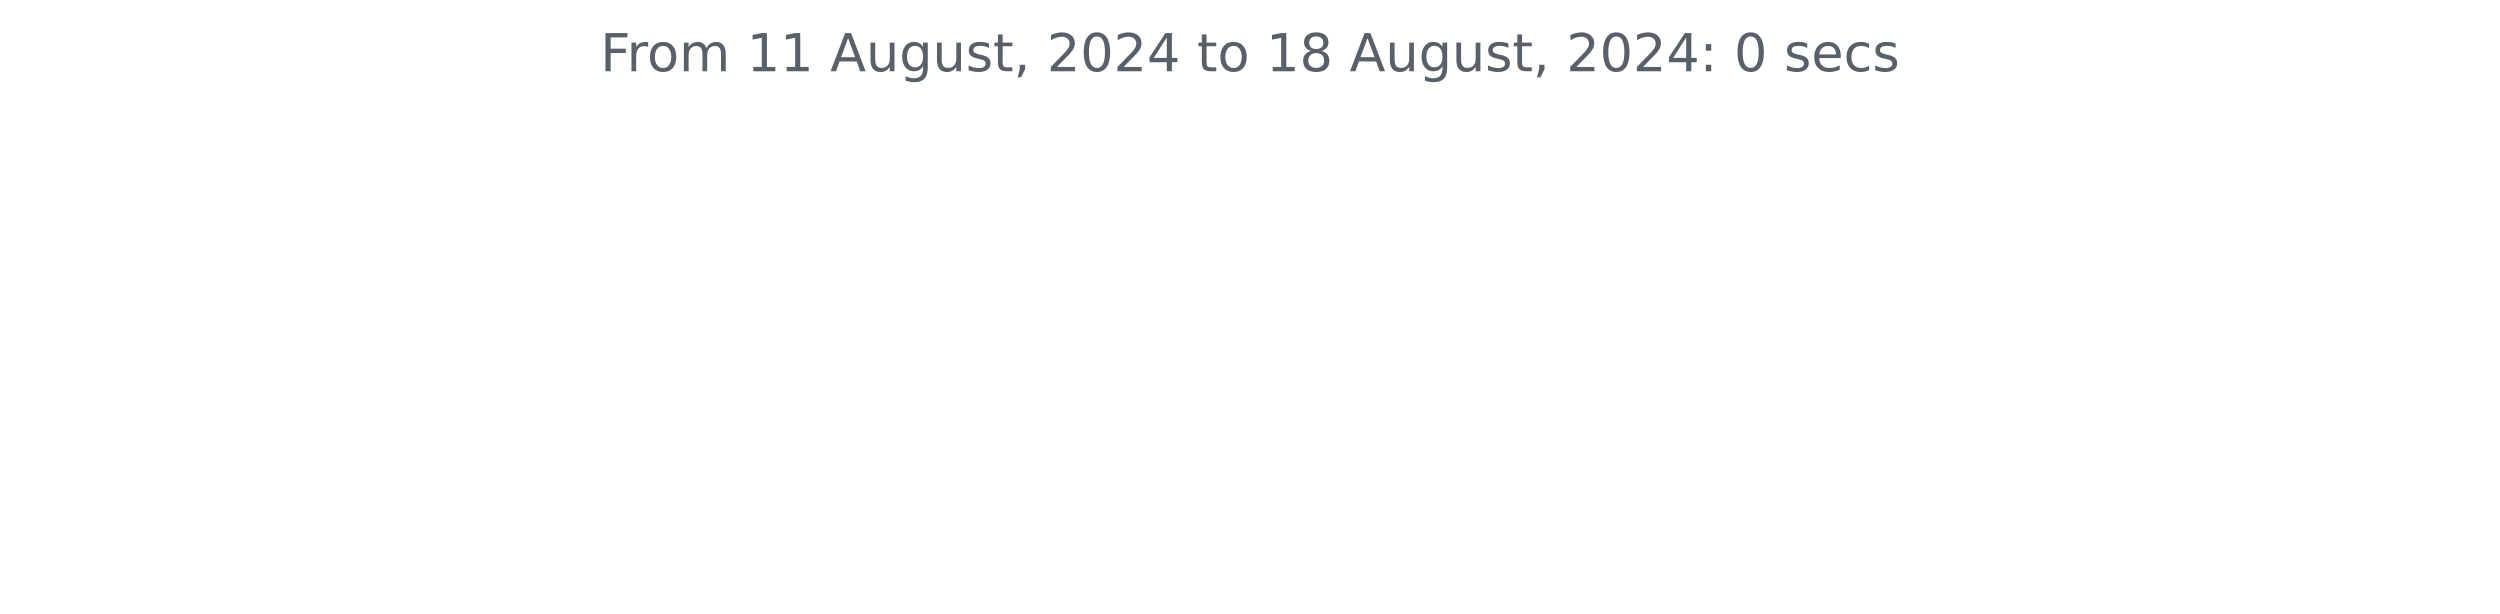
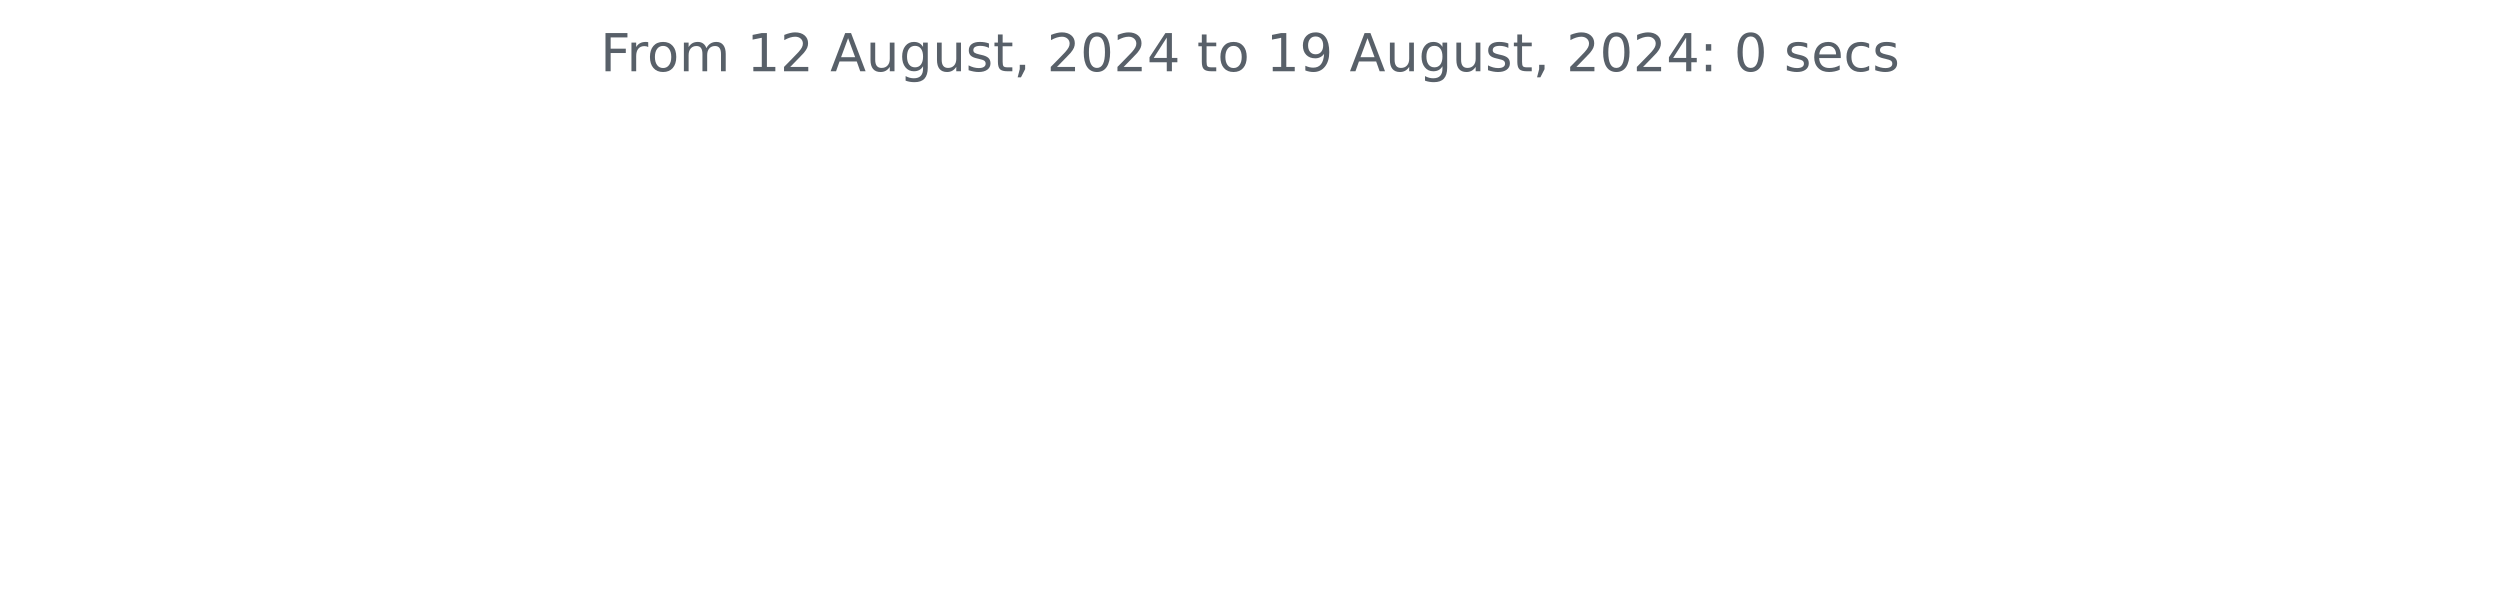
<svg xmlns="http://www.w3.org/2000/svg" xmlns:xlink="http://www.w3.org/1999/xlink" width="572.4pt" height="140.398pt" viewBox="0 0 572.4 140.398" version="1.1">
  <defs>
    <style type="text/css">*{stroke-linejoin: round; stroke-linecap: butt}</style>
  </defs>
  <g id="figure_1">
    <g id="patch_1">
      <path d="M 0 140.398  L 572.4 140.398  L 572.4 0  L 0 0  L 0 140.398  z " style="fill: none" />
    </g>
    <g id="axes_1">
      <g id="matplotlib.axis_1" />
      <g id="matplotlib.axis_2" />
      <g id="text_1">
        <g style="fill: #586069" transform="translate(137.4544 16.31812) scale(0.12 -0.12)">
          <defs>
            <path id="DejaVuSans-46" d="M 628 4666  L 3309 4666  L 3309 4134  L 1259 4134  L 1259 2759  L 3109 2759  L 3109 2228  L 1259 2228  L 1259 0  L 628 0  L 628 4666  z " transform="scale(0.015625)" />
            <path id="DejaVuSans-72" d="M 2631 2963  Q 2534 3019 2420 3045  Q 2306 3072 2169 3072  Q 1681 3072 1420 2755  Q 1159 2438 1159 1844  L 1159 0  L 581 0  L 581 3500  L 1159 3500  L 1159 2956  Q 1341 3275 1631 3429  Q 1922 3584 2338 3584  Q 2397 3584 2469 3576  Q 2541 3569 2628 3553  L 2631 2963  z " transform="scale(0.015625)" />
            <path id="DejaVuSans-6f" d="M 1959 3097  Q 1497 3097 1228 2736  Q 959 2375 959 1747  Q 959 1119 1226 758  Q 1494 397 1959 397  Q 2419 397 2687 759  Q 2956 1122 2956 1747  Q 2956 2369 2687 2733  Q 2419 3097 1959 3097  z M 1959 3584  Q 2709 3584 3137 3096  Q 3566 2609 3566 1747  Q 3566 888 3137 398  Q 2709 -91 1959 -91  Q 1206 -91 779 398  Q 353 888 353 1747  Q 353 2609 779 3096  Q 1206 3584 1959 3584  z " transform="scale(0.015625)" />
            <path id="DejaVuSans-6d" d="M 3328 2828  Q 3544 3216 3844 3400  Q 4144 3584 4550 3584  Q 5097 3584 5394 3201  Q 5691 2819 5691 2113  L 5691 0  L 5113 0  L 5113 2094  Q 5113 2597 4934 2840  Q 4756 3084 4391 3084  Q 3944 3084 3684 2787  Q 3425 2491 3425 1978  L 3425 0  L 2847 0  L 2847 2094  Q 2847 2600 2669 2842  Q 2491 3084 2119 3084  Q 1678 3084 1418 2786  Q 1159 2488 1159 1978  L 1159 0  L 581 0  L 581 3500  L 1159 3500  L 1159 2956  Q 1356 3278 1631 3431  Q 1906 3584 2284 3584  Q 2666 3584 2933 3390  Q 3200 3197 3328 2828  z " transform="scale(0.015625)" />
            <path id="DejaVuSans-20" transform="scale(0.015625)" />
            <path id="DejaVuSans-31" d="M 794 531  L 1825 531  L 1825 4091  L 703 3866  L 703 4441  L 1819 4666  L 2450 4666  L 2450 531  L 3481 531  L 3481 0  L 794 0  L 794 531  z " transform="scale(0.015625)" />
+             <path id="DejaVuSans-32" d="M 1228 531  L 3431 531  L 3431 0  L 469 0  L 469 531  Q 828 903 1448 1529  Q 2069 2156 2228 2338  Q 2531 2678 2651 2914  Q 2772 3150 2772 3378  Q 2772 3750 2511 3984  Q 2250 4219 1831 4219  Q 1534 4219 1204 4116  Q 875 4013 500 3803  L 500 4441  Q 881 4594 1212 4672  Q 1544 4750 1819 4750  Q 2544 4750 2975 4387  Q 3406 4025 3406 3419  Q 3406 3131 3298 2873  Q 3191 2616 2906 2266  Q 2828 2175 2409 1742  Q 1991 1309 1228 531  z " transform="scale(0.015625)" />
            <path id="DejaVuSans-41" d="M 2188 4044  L 1331 1722  L 3047 1722  L 2188 4044  z M 1831 4666  L 2547 4666  L 4325 0  L 3669 0  L 3244 1197  L 1141 1197  L 716 0  L 50 0  L 1831 4666  z " transform="scale(0.015625)" />
            <path id="DejaVuSans-75" d="M 544 1381  L 544 3500  L 1119 3500  L 1119 1403  Q 1119 906 1312 657  Q 1506 409 1894 409  Q 2359 409 2629 706  Q 2900 1003 2900 1516  L 2900 3500  L 3475 3500  L 3475 0  L 2900 0  L 2900 538  Q 2691 219 2414 64  Q 2138 -91 1772 -91  Q 1169 -91 856 284  Q 544 659 544 1381  z M 1991 3584  L 1991 3584  z " transform="scale(0.015625)" />
            <path id="DejaVuSans-67" d="M 2906 1791  Q 2906 2416 2648 2759  Q 2391 3103 1925 3103  Q 1463 3103 1205 2759  Q 947 2416 947 1791  Q 947 1169 1205 825  Q 1463 481 1925 481  Q 2391 481 2648 825  Q 2906 1169 2906 1791  z M 3481 434  Q 3481 -459 3084 -895  Q 2688 -1331 1869 -1331  Q 1566 -1331 1297 -1286  Q 1028 -1241 775 -1147  L 775 -588  Q 1028 -725 1275 -790  Q 1522 -856 1778 -856  Q 2344 -856 2625 -561  Q 2906 -266 2906 331  L 2906 616  Q 2728 306 2450 153  Q 2172 0 1784 0  Q 1141 0 747 490  Q 353 981 353 1791  Q 353 2603 747 3093  Q 1141 3584 1784 3584  Q 2172 3584 2450 3431  Q 2728 3278 2906 2969  L 2906 3500  L 3481 3500  L 3481 434  z " transform="scale(0.015625)" />
            <path id="DejaVuSans-73" d="M 2834 3397  L 2834 2853  Q 2591 2978 2328 3040  Q 2066 3103 1784 3103  Q 1356 3103 1142 2972  Q 928 2841 928 2578  Q 928 2378 1081 2264  Q 1234 2150 1697 2047  L 1894 2003  Q 2506 1872 2764 1633  Q 3022 1394 3022 966  Q 3022 478 2636 193  Q 2250 -91 1575 -91  Q 1294 -91 989 -36  Q 684 19 347 128  L 347 722  Q 666 556 975 473  Q 1284 391 1588 391  Q 1994 391 2212 530  Q 2431 669 2431 922  Q 2431 1156 2273 1281  Q 2116 1406 1581 1522  L 1381 1569  Q 847 1681 609 1914  Q 372 2147 372 2553  Q 372 3047 722 3315  Q 1072 3584 1716 3584  Q 2034 3584 2315 3537  Q 2597 3491 2834 3397  z " transform="scale(0.015625)" />
            <path id="DejaVuSans-74" d="M 1172 4494  L 1172 3500  L 2356 3500  L 2356 3053  L 1172 3053  L 1172 1153  Q 1172 725 1289 603  Q 1406 481 1766 481  L 2356 481  L 2356 0  L 1766 0  Q 1100 0 847 248  Q 594 497 594 1153  L 594 3053  L 172 3053  L 172 3500  L 594 3500  L 594 4494  L 1172 4494  z " transform="scale(0.015625)" />
            <path id="DejaVuSans-2c" d="M 750 794  L 1409 794  L 1409 256  L 897 -744  L 494 -744  L 750 256  L 750 794  z " transform="scale(0.015625)" />
-             <path id="DejaVuSans-32" d="M 1228 531  L 3431 531  L 3431 0  L 469 0  L 469 531  Q 828 903 1448 1529  Q 2069 2156 2228 2338  Q 2531 2678 2651 2914  Q 2772 3150 2772 3378  Q 2772 3750 2511 3984  Q 2250 4219 1831 4219  Q 1534 4219 1204 4116  Q 875 4013 500 3803  L 500 4441  Q 881 4594 1212 4672  Q 1544 4750 1819 4750  Q 2544 4750 2975 4387  Q 3406 4025 3406 3419  Q 3406 3131 3298 2873  Q 3191 2616 2906 2266  Q 2828 2175 2409 1742  Q 1991 1309 1228 531  z " transform="scale(0.015625)" />
            <path id="DejaVuSans-30" d="M 2034 4250  Q 1547 4250 1301 3770  Q 1056 3291 1056 2328  Q 1056 1369 1301 889  Q 1547 409 2034 409  Q 2525 409 2770 889  Q 3016 1369 3016 2328  Q 3016 3291 2770 3770  Q 2525 4250 2034 4250  z M 2034 4750  Q 2819 4750 3233 4129  Q 3647 3509 3647 2328  Q 3647 1150 3233 529  Q 2819 -91 2034 -91  Q 1250 -91 836 529  Q 422 1150 422 2328  Q 422 3509 836 4129  Q 1250 4750 2034 4750  z " transform="scale(0.015625)" />
            <path id="DejaVuSans-34" d="M 2419 4116  L 825 1625  L 2419 1625  L 2419 4116  z M 2253 4666  L 3047 4666  L 3047 1625  L 3713 1625  L 3713 1100  L 3047 1100  L 3047 0  L 2419 0  L 2419 1100  L 313 1100  L 313 1709  L 2253 4666  z " transform="scale(0.015625)" />
-             <path id="DejaVuSans-38" d="M 2034 2216  Q 1584 2216 1326 1975  Q 1069 1734 1069 1313  Q 1069 891 1326 650  Q 1584 409 2034 409  Q 2484 409 2743 651  Q 3003 894 3003 1313  Q 3003 1734 2745 1975  Q 2488 2216 2034 2216  z M 1403 2484  Q 997 2584 770 2862  Q 544 3141 544 3541  Q 544 4100 942 4425  Q 1341 4750 2034 4750  Q 2731 4750 3128 4425  Q 3525 4100 3525 3541  Q 3525 3141 3298 2862  Q 3072 2584 2669 2484  Q 3125 2378 3379 2068  Q 3634 1759 3634 1313  Q 3634 634 3220 271  Q 2806 -91 2034 -91  Q 1263 -91 848 271  Q 434 634 434 1313  Q 434 1759 690 2068  Q 947 2378 1403 2484  z M 1172 3481  Q 1172 3119 1398 2916  Q 1625 2713 2034 2713  Q 2441 2713 2670 2916  Q 2900 3119 2900 3481  Q 2900 3844 2670 4047  Q 2441 4250 2034 4250  Q 1625 4250 1398 4047  Q 1172 3844 1172 3481  z " transform="scale(0.015625)" />
+             <path id="DejaVuSans-39" d="M 703 97  L 703 672  Q 941 559 1184 500  Q 1428 441 1663 441  Q 2288 441 2617 861  Q 2947 1281 2994 2138  Q 2813 1869 2534 1725  Q 2256 1581 1919 1581  Q 1219 1581 811 2004  Q 403 2428 403 3163  Q 403 3881 828 4315  Q 1253 4750 1959 4750  Q 2769 4750 3195 4129  Q 3622 3509 3622 2328  Q 3622 1225 3098 567  Q 2575 -91 1691 -91  Q 1453 -91 1209 -44  Q 966 3 703 97  z M 1959 2075  Q 2384 2075 2632 2365  Q 2881 2656 2881 3163  Q 2881 3666 2632 3958  Q 2384 4250 1959 4250  Q 1534 4250 1286 3958  Q 1038 3666 1038 3163  Q 1038 2656 1286 2365  Q 1534 2075 1959 2075  z " transform="scale(0.015625)" />
            <path id="DejaVuSans-3a" d="M 750 794  L 1409 794  L 1409 0  L 750 0  L 750 794  z M 750 3309  L 1409 3309  L 1409 2516  L 750 2516  L 750 3309  z " transform="scale(0.015625)" />
            <path id="DejaVuSans-65" d="M 3597 1894  L 3597 1613  L 953 1613  Q 991 1019 1311 708  Q 1631 397 2203 397  Q 2534 397 2845 478  Q 3156 559 3463 722  L 3463 178  Q 3153 47 2828 -22  Q 2503 -91 2169 -91  Q 1331 -91 842 396  Q 353 884 353 1716  Q 353 2575 817 3079  Q 1281 3584 2069 3584  Q 2775 3584 3186 3129  Q 3597 2675 3597 1894  z M 3022 2063  Q 3016 2534 2758 2815  Q 2500 3097 2075 3097  Q 1594 3097 1305 2825  Q 1016 2553 972 2059  L 3022 2063  z " transform="scale(0.015625)" />
            <path id="DejaVuSans-63" d="M 3122 3366  L 3122 2828  Q 2878 2963 2633 3030  Q 2388 3097 2138 3097  Q 1578 3097 1268 2742  Q 959 2388 959 1747  Q 959 1106 1268 751  Q 1578 397 2138 397  Q 2388 397 2633 464  Q 2878 531 3122 666  L 3122 134  Q 2881 22 2623 -34  Q 2366 -91 2075 -91  Q 1284 -91 818 406  Q 353 903 353 1747  Q 353 2603 823 3093  Q 1294 3584 2113 3584  Q 2378 3584 2631 3529  Q 2884 3475 3122 3366  z " transform="scale(0.015625)" />
          </defs>
          <use xlink:href="#DejaVuSans-46" />
          <use xlink:href="#DejaVuSans-72" x="50.27" />
          <use xlink:href="#DejaVuSans-6f" x="89.133" />
          <use xlink:href="#DejaVuSans-6d" x="150.314" />
          <use xlink:href="#DejaVuSans-20" x="247.727" />
          <use xlink:href="#DejaVuSans-31" x="279.514" />
-           <use xlink:href="#DejaVuSans-31" x="343.137" />
+           <use xlink:href="#DejaVuSans-32" x="343.137" />
          <use xlink:href="#DejaVuSans-20" x="406.76" />
          <use xlink:href="#DejaVuSans-41" x="438.547" />
          <use xlink:href="#DejaVuSans-75" x="506.955" />
          <use xlink:href="#DejaVuSans-67" x="570.334" />
          <use xlink:href="#DejaVuSans-75" x="633.811" />
          <use xlink:href="#DejaVuSans-73" x="697.189" />
          <use xlink:href="#DejaVuSans-74" x="749.289" />
          <use xlink:href="#DejaVuSans-2c" x="788.498" />
          <use xlink:href="#DejaVuSans-20" x="820.285" />
          <use xlink:href="#DejaVuSans-32" x="852.072" />
          <use xlink:href="#DejaVuSans-30" x="915.695" />
          <use xlink:href="#DejaVuSans-32" x="979.318" />
          <use xlink:href="#DejaVuSans-34" x="1042.941" />
          <use xlink:href="#DejaVuSans-20" x="1106.564" />
          <use xlink:href="#DejaVuSans-74" x="1138.352" />
          <use xlink:href="#DejaVuSans-6f" x="1177.561" />
          <use xlink:href="#DejaVuSans-20" x="1238.742" />
          <use xlink:href="#DejaVuSans-31" x="1270.529" />
-           <use xlink:href="#DejaVuSans-38" x="1334.152" />
+           <use xlink:href="#DejaVuSans-39" x="1334.152" />
          <use xlink:href="#DejaVuSans-20" x="1397.775" />
          <use xlink:href="#DejaVuSans-41" x="1429.562" />
          <use xlink:href="#DejaVuSans-75" x="1497.971" />
          <use xlink:href="#DejaVuSans-67" x="1561.35" />
          <use xlink:href="#DejaVuSans-75" x="1624.826" />
          <use xlink:href="#DejaVuSans-73" x="1688.205" />
          <use xlink:href="#DejaVuSans-74" x="1740.305" />
          <use xlink:href="#DejaVuSans-2c" x="1779.514" />
          <use xlink:href="#DejaVuSans-20" x="1811.301" />
          <use xlink:href="#DejaVuSans-32" x="1843.088" />
          <use xlink:href="#DejaVuSans-30" x="1906.711" />
          <use xlink:href="#DejaVuSans-32" x="1970.334" />
          <use xlink:href="#DejaVuSans-34" x="2033.957" />
          <use xlink:href="#DejaVuSans-3a" x="2097.58" />
          <use xlink:href="#DejaVuSans-20" x="2131.271" />
          <use xlink:href="#DejaVuSans-30" x="2163.059" />
          <use xlink:href="#DejaVuSans-20" x="2226.682" />
          <use xlink:href="#DejaVuSans-73" x="2258.469" />
          <use xlink:href="#DejaVuSans-65" x="2310.568" />
          <use xlink:href="#DejaVuSans-63" x="2372.092" />
          <use xlink:href="#DejaVuSans-73" x="2427.072" />
        </g>
      </g>
    </g>
  </g>
</svg>
